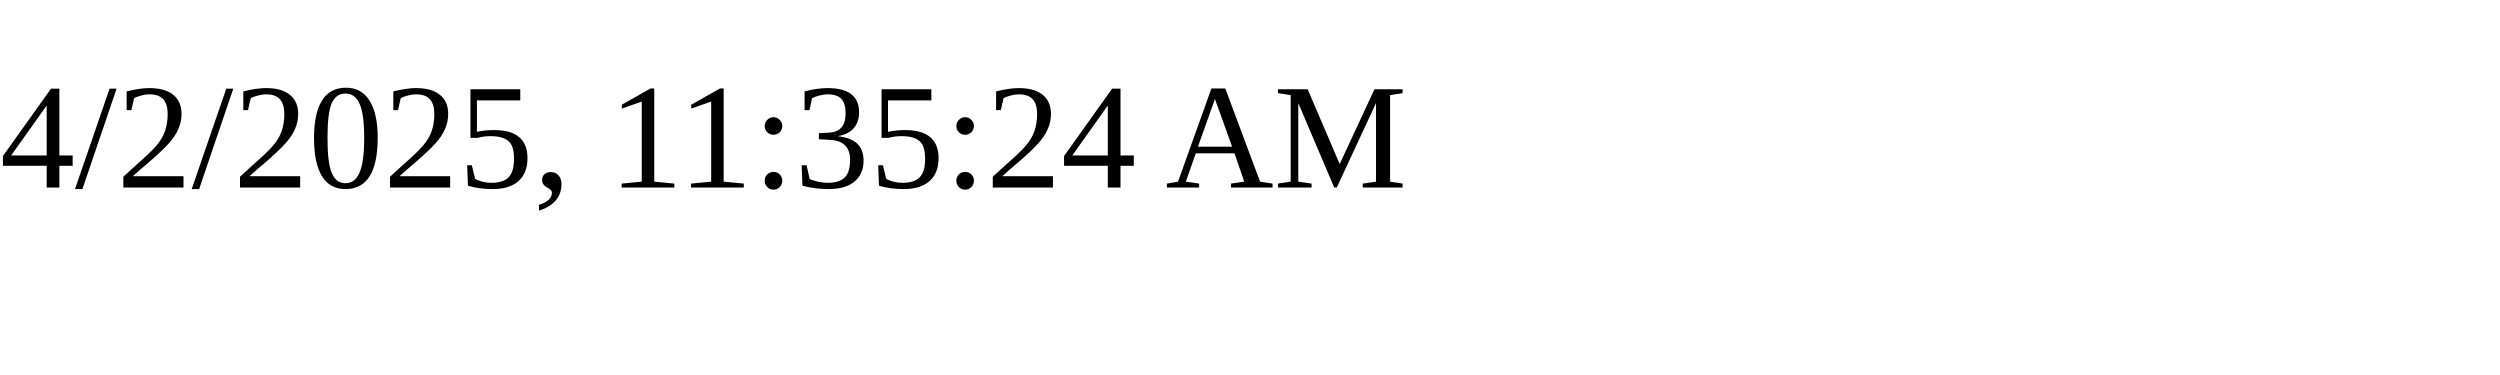
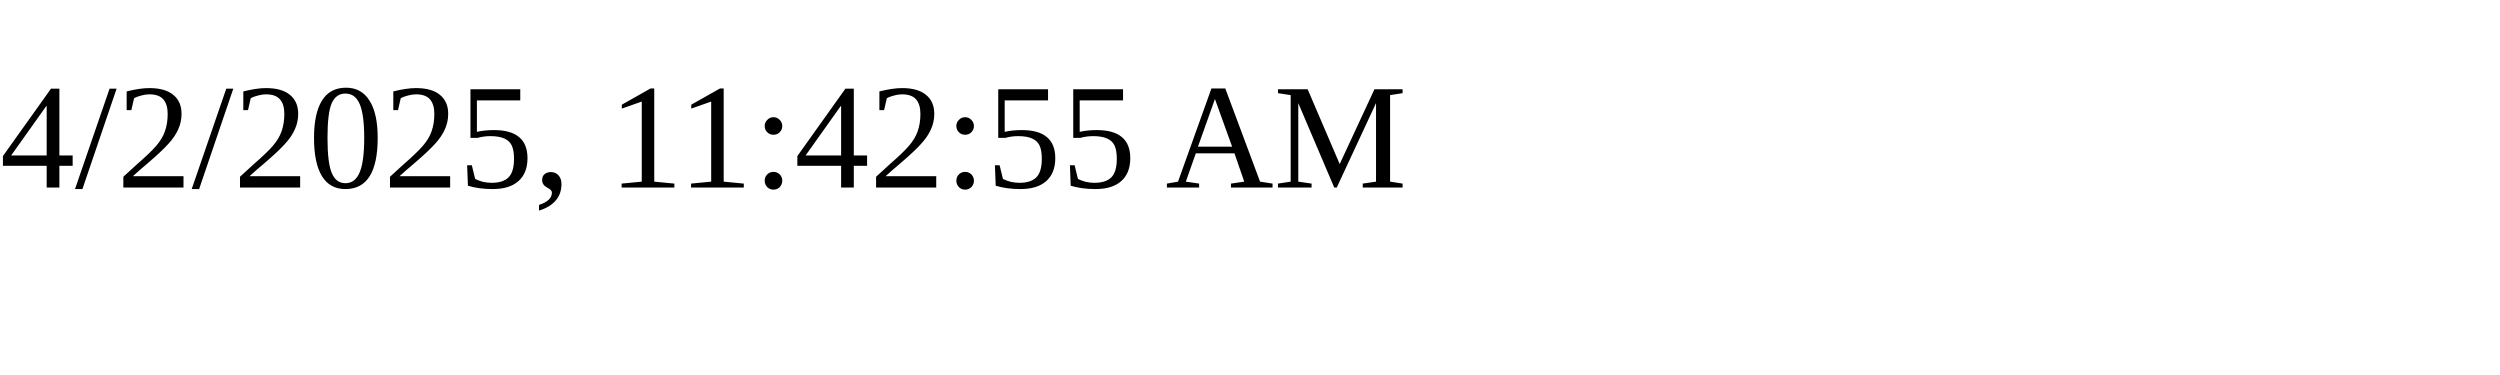
<svg xmlns="http://www.w3.org/2000/svg" height="30" width="200">
-   <text x="0" y="15">4/2/2025, 11:35:24 AM</text>
+   <text x="0" y="15">4/2/2025, 11:42:55 AM</text>
</svg>
